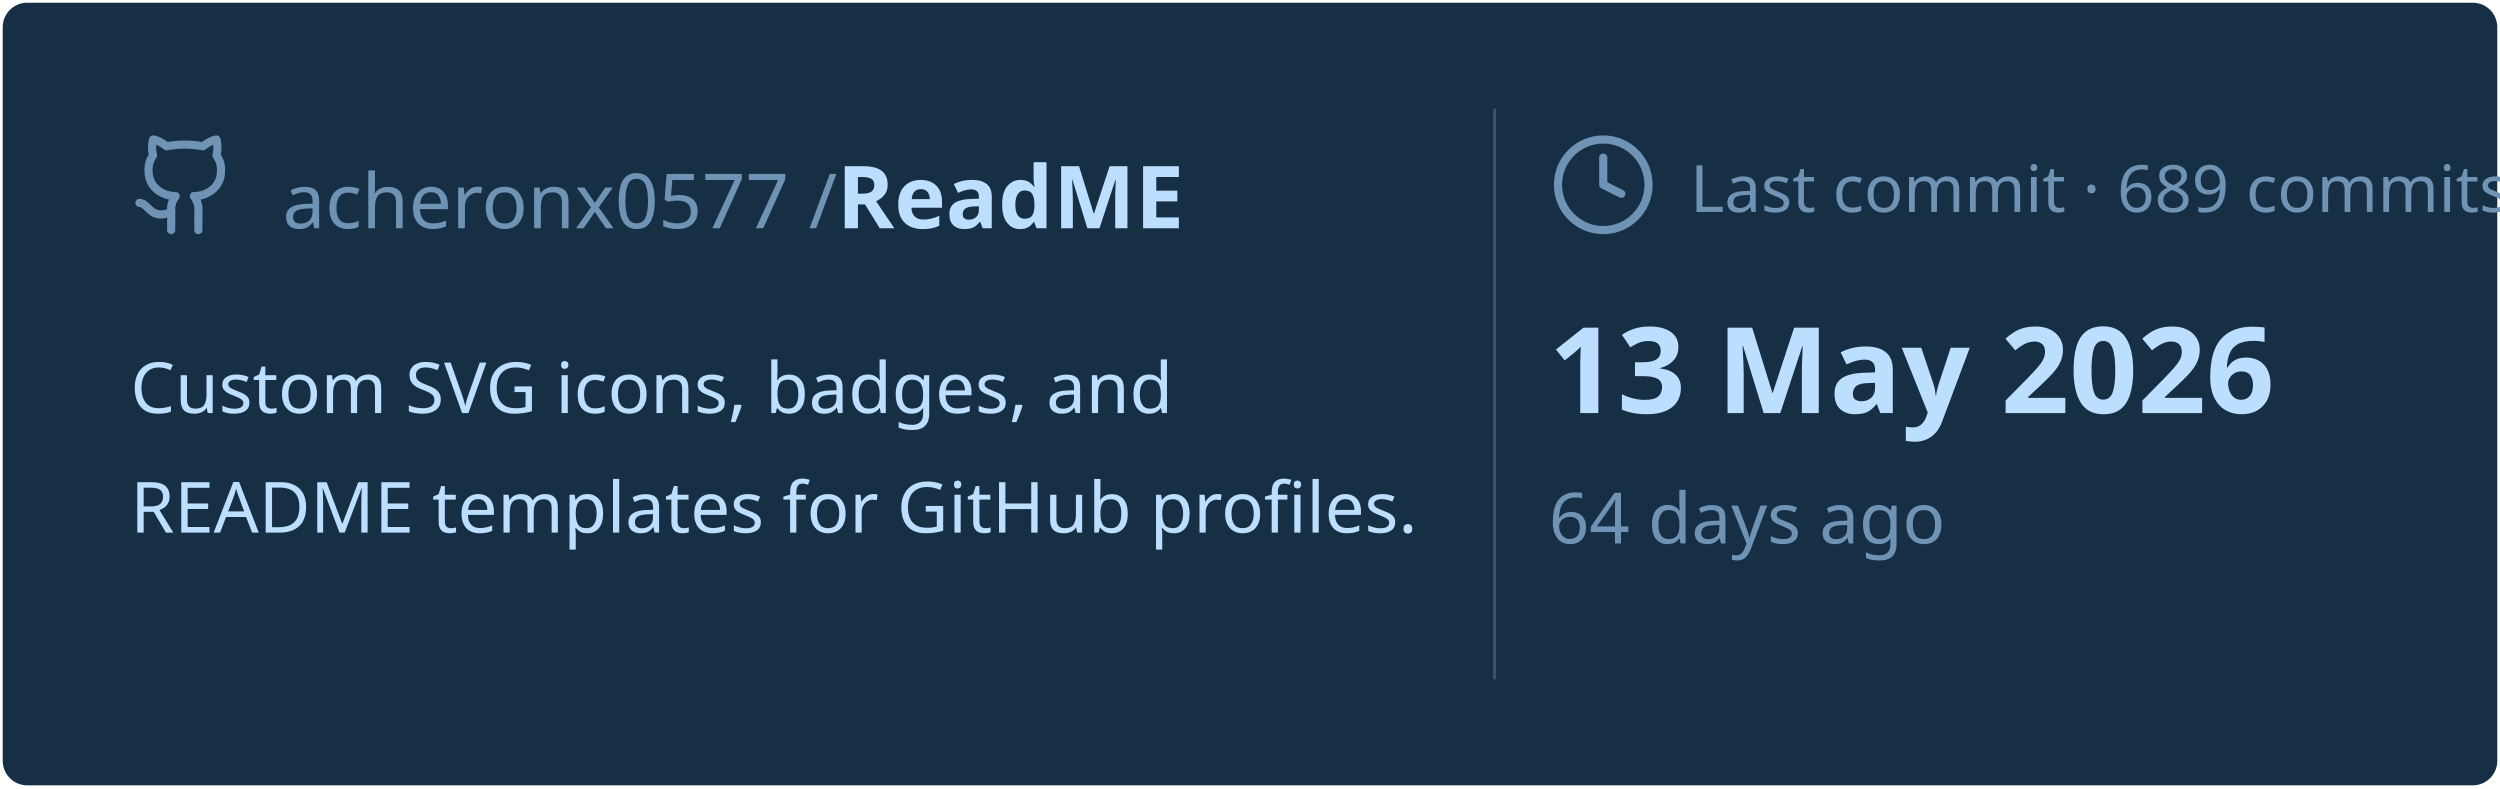
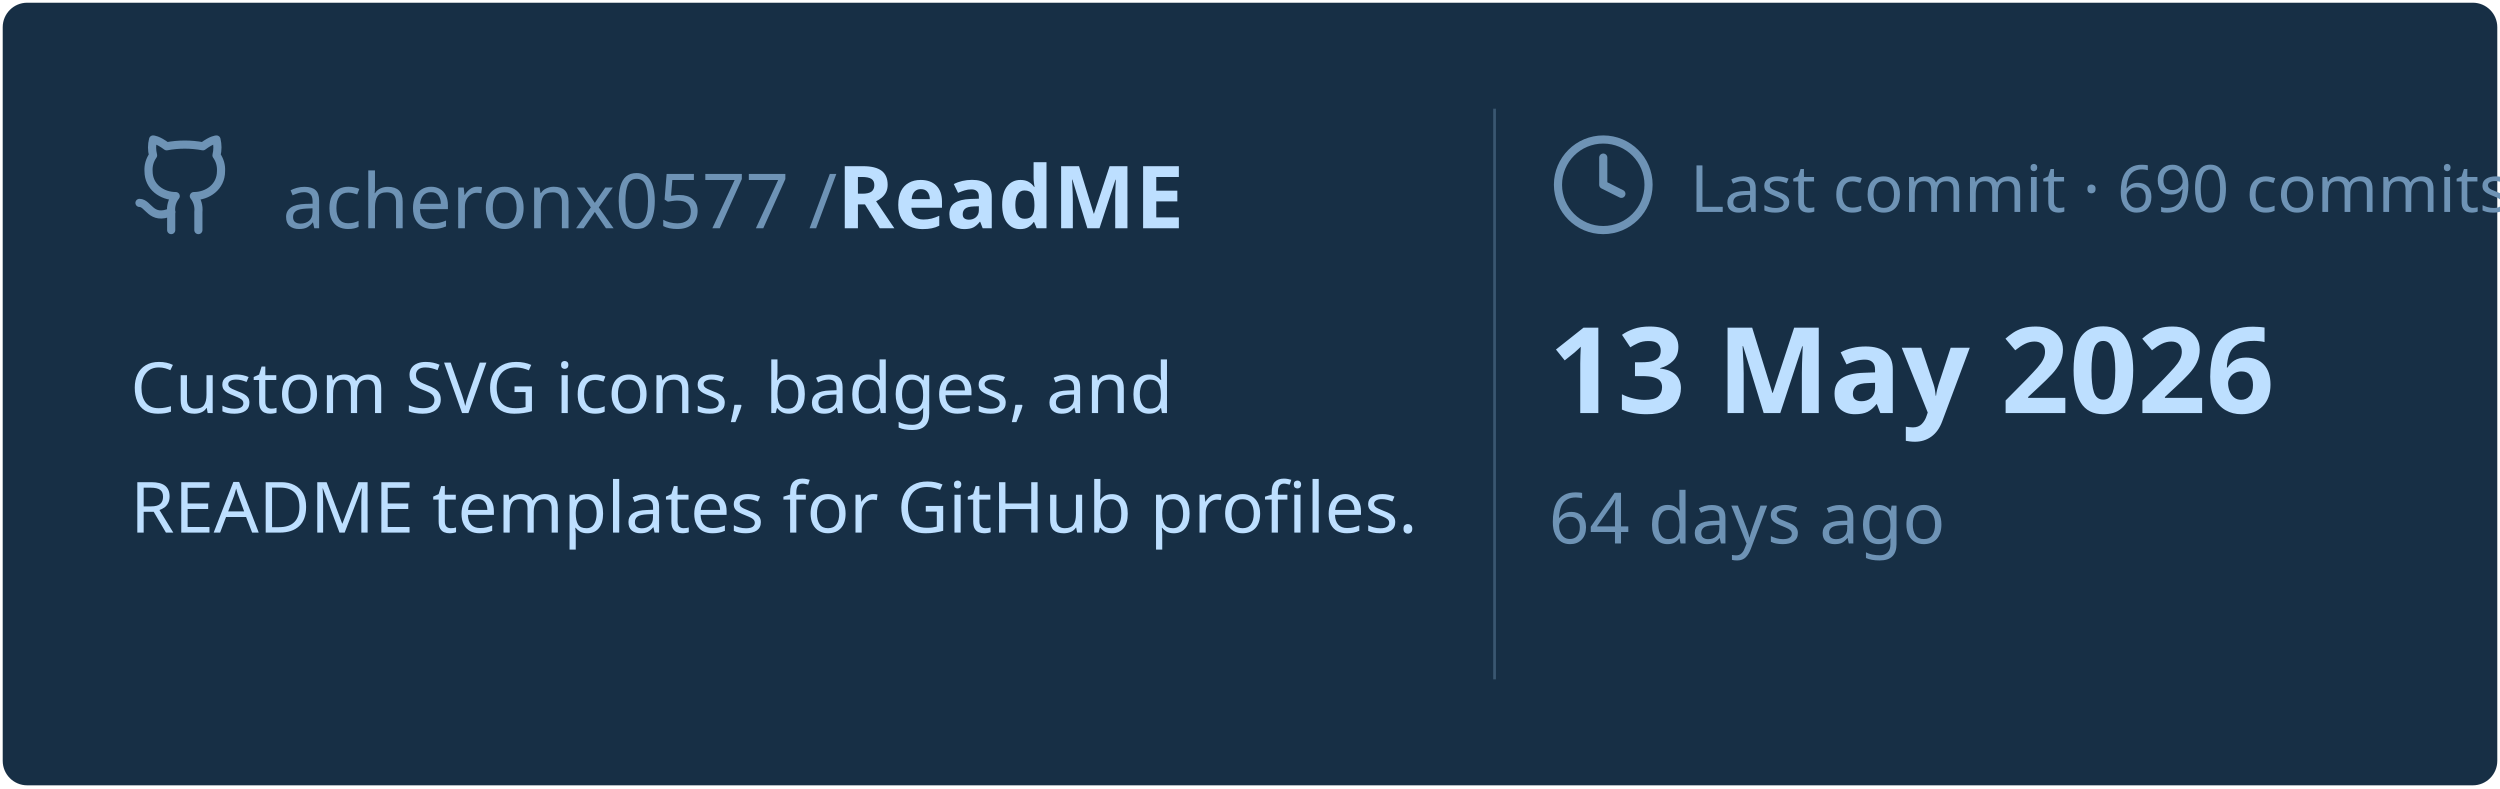
<svg xmlns="http://www.w3.org/2000/svg" viewBox="0 0 460 145" width="460px" height="145px">
  <rect stroke="#000000" stroke-opacity="0" fill="#172F45" rx="4.5" x="0.5" y="0.5" width="459" height="144" />
  <g transform="translate(24, 42)">
    <svg x="0" y="-18" width="20" height="20" viewBox="0 0 24 24" fill="none" stroke="#6E93B5" stroke-width="1.8" stroke-linecap="round" stroke-linejoin="round">
      <path d="M15 22v-4a4.8 4.8 0 0 0-1-3.5c3 0 6-2 6-5.5.08-1.25-.27-2.48-1-3.5.28-1.15.28-2.35 0-3.5 0 0-1 0-3 1.5-2.64-.5-5.36-.5-8 0C6 2 5 2 5 2c-.3 1.15-.3 2.35 0 3.5A5.403 5.403 0 0 0 4 9c0 3.5 3 5.5 6 5.5-.39.49-.68 1.05-.85 1.65-.17.6-.22 1.23-.15 1.85v4" />
      <path d="M9 18c-4.51 2-5-2-7-2" />
    </svg>
    <text x="28" y="0" font-family="&quot;Segoe UI&quot;, Ubuntu, sans-serif" font-size="14" font-weight="400" fill="#6E93B5">acheronx0577 /</text>
    <text x="130" y="0" font-family="&quot;Segoe UI&quot;, Ubuntu, sans-serif" font-size="16" font-weight="700" fill="#BDDFFF">ReadME</text>
  </g>
  <text x="24" y="76" font-family="&quot;Segoe UI&quot;, Ubuntu, sans-serif" font-size="13" font-weight="400" fill="#BDDFFF">Custom SVG icons, badges, and</text>
  <text x="24" y="98" font-family="&quot;Segoe UI&quot;, Ubuntu, sans-serif" font-size="13" font-weight="400" fill="#BDDFFF">README templates for GitHub profiles.</text>
  <line x1="275" y1="20" x2="275" y2="125" stroke="#6E93B5" stroke-width="0.5" stroke-opacity="0.4" />
  <svg x="285" y="24" width="20" height="20" viewBox="0 0 24 24" fill="none" stroke="#6E93B5" stroke-width="1.8" stroke-linecap="round" stroke-linejoin="round">
    <circle cx="12" cy="12" r="10" />
    <polyline points="12 6 12 12 16 14" />
  </svg>
-   <text x="311" y="39" font-family="&quot;Segoe UI&quot;, Ubuntu, sans-serif" font-size="12" font-weight="400" fill="#6E93B5">Last commit · 689 commits</text>
+   <text x="311" y="39" font-family="&quot;Segoe UI&quot;, Ubuntu, sans-serif" font-size="12" font-weight="400" fill="#6E93B5">Last commit · 690 commits</text>
  <text x="285" y="76" font-family="&quot;Segoe UI&quot;, Ubuntu, sans-serif" font-size="22" font-weight="700" fill="#BDDFFF">13 May 2026</text>
  <text x="285" y="100" font-family="&quot;Segoe UI&quot;, Ubuntu, sans-serif" font-size="13" font-weight="400" fill="#6E93B5">64 days ago</text>
</svg>
